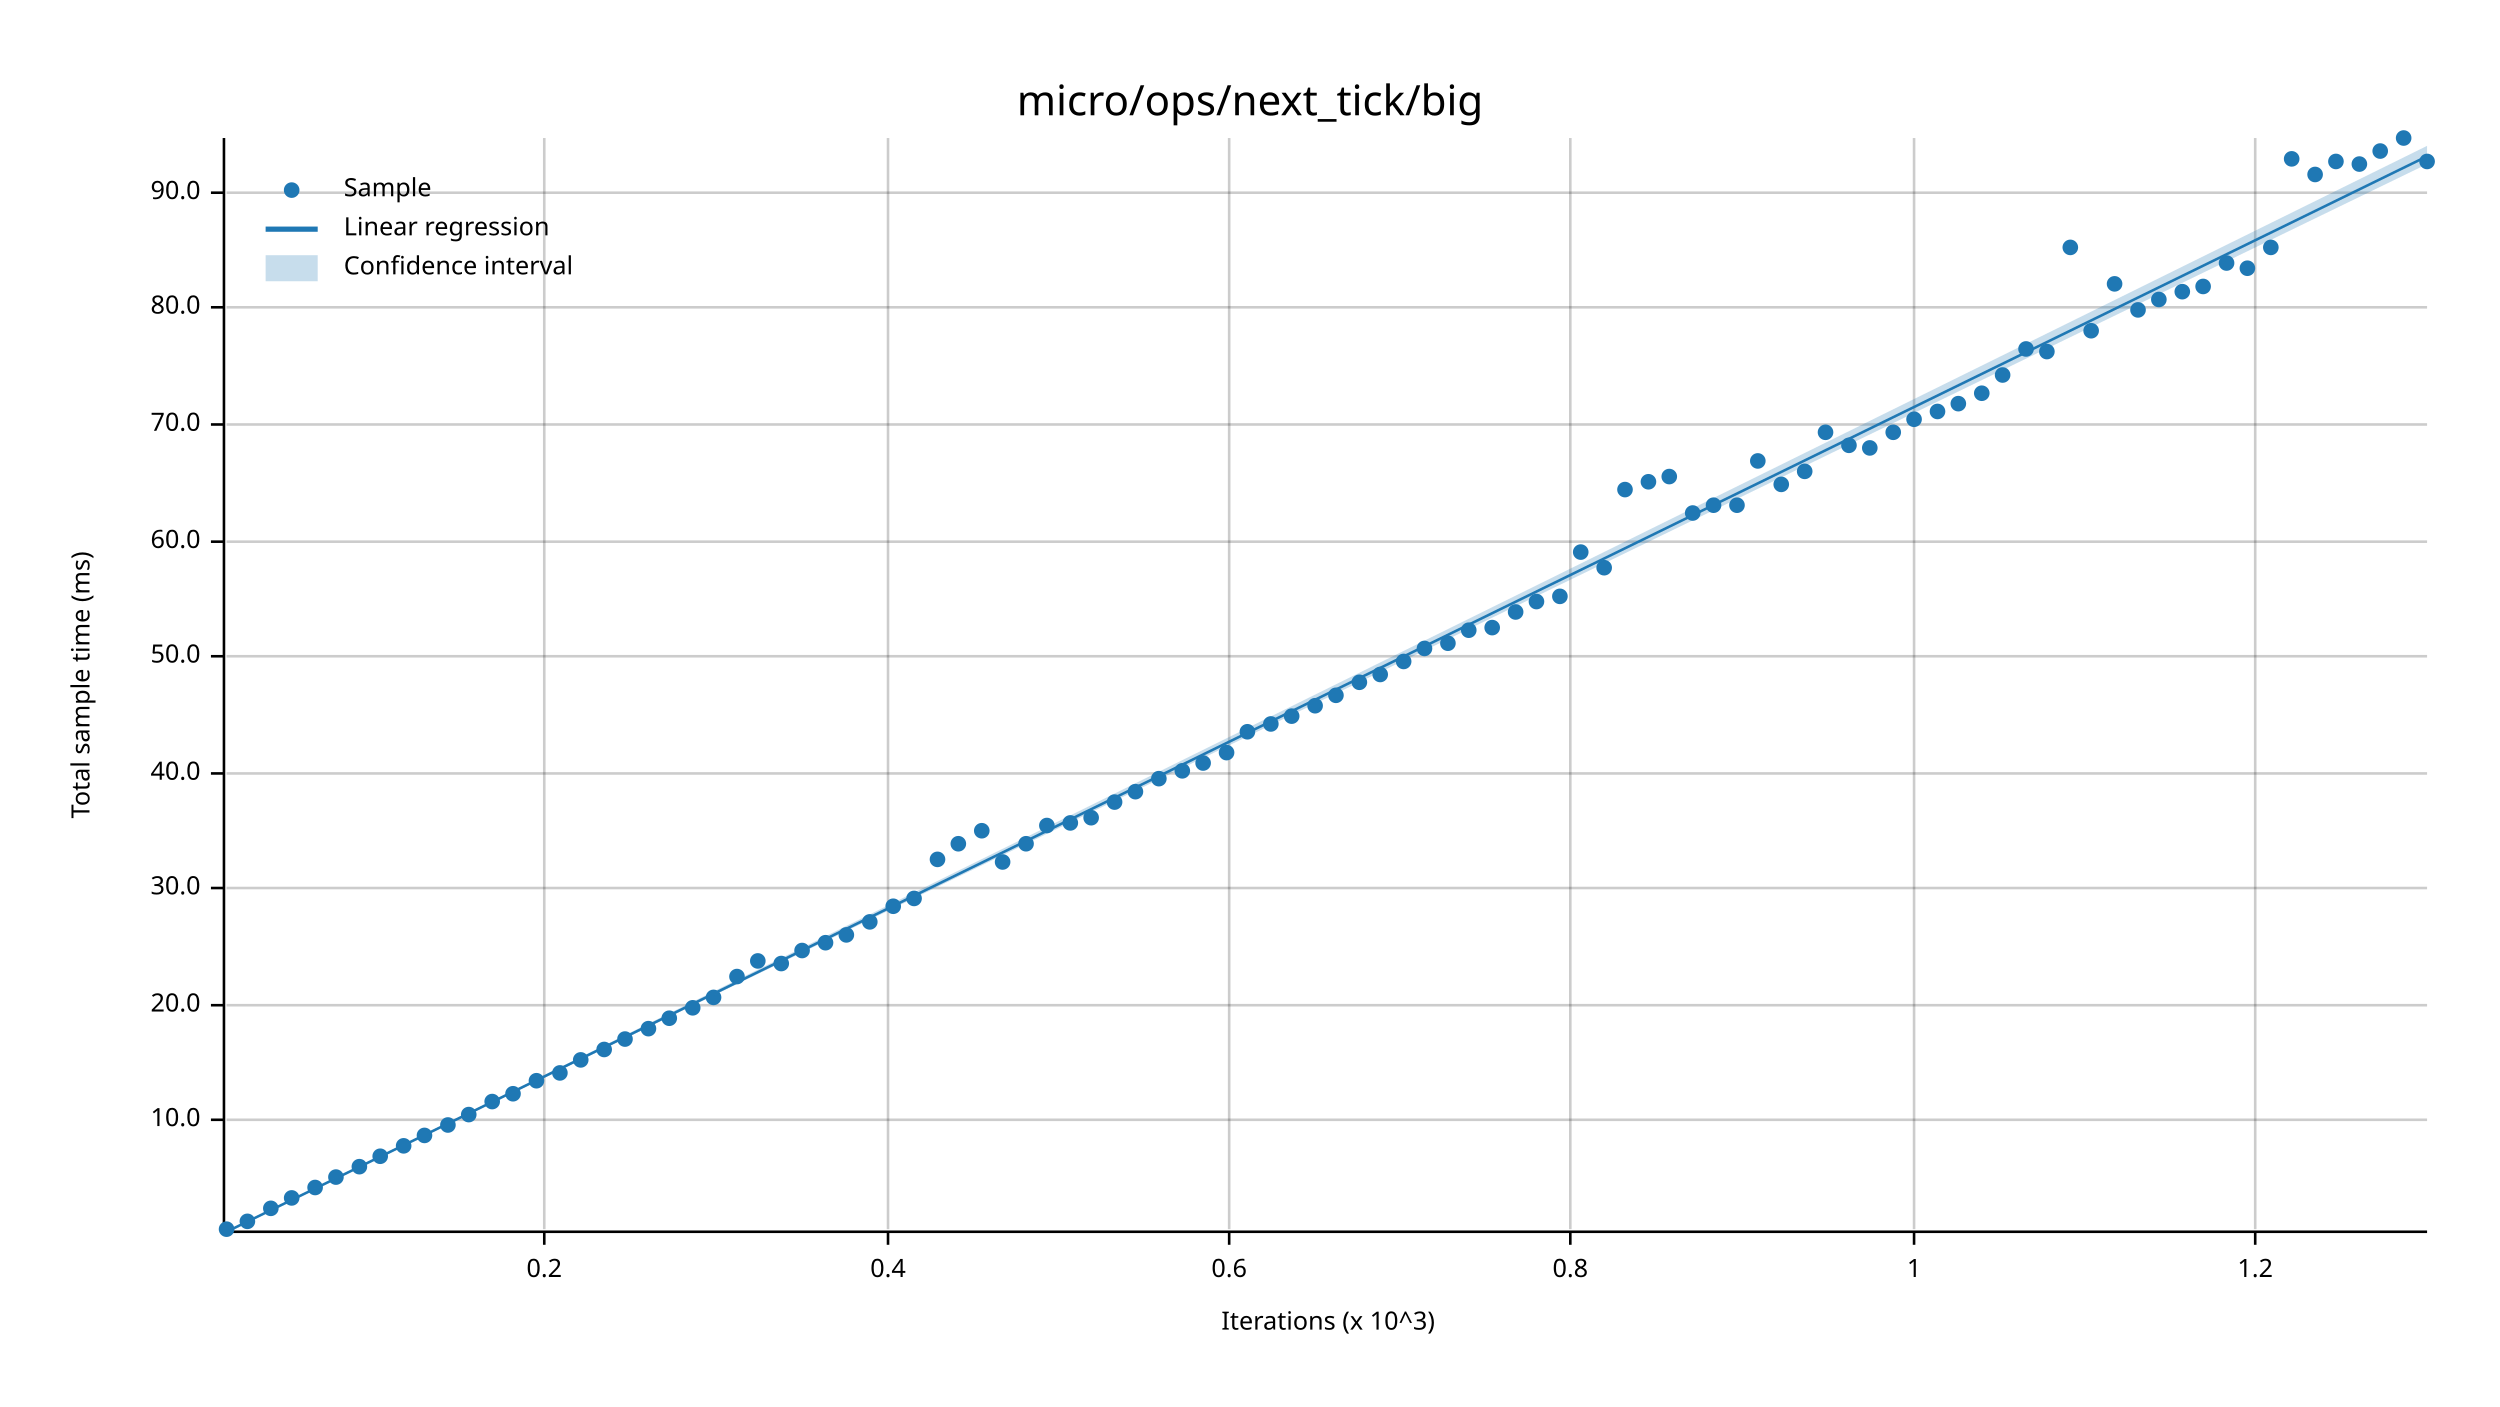
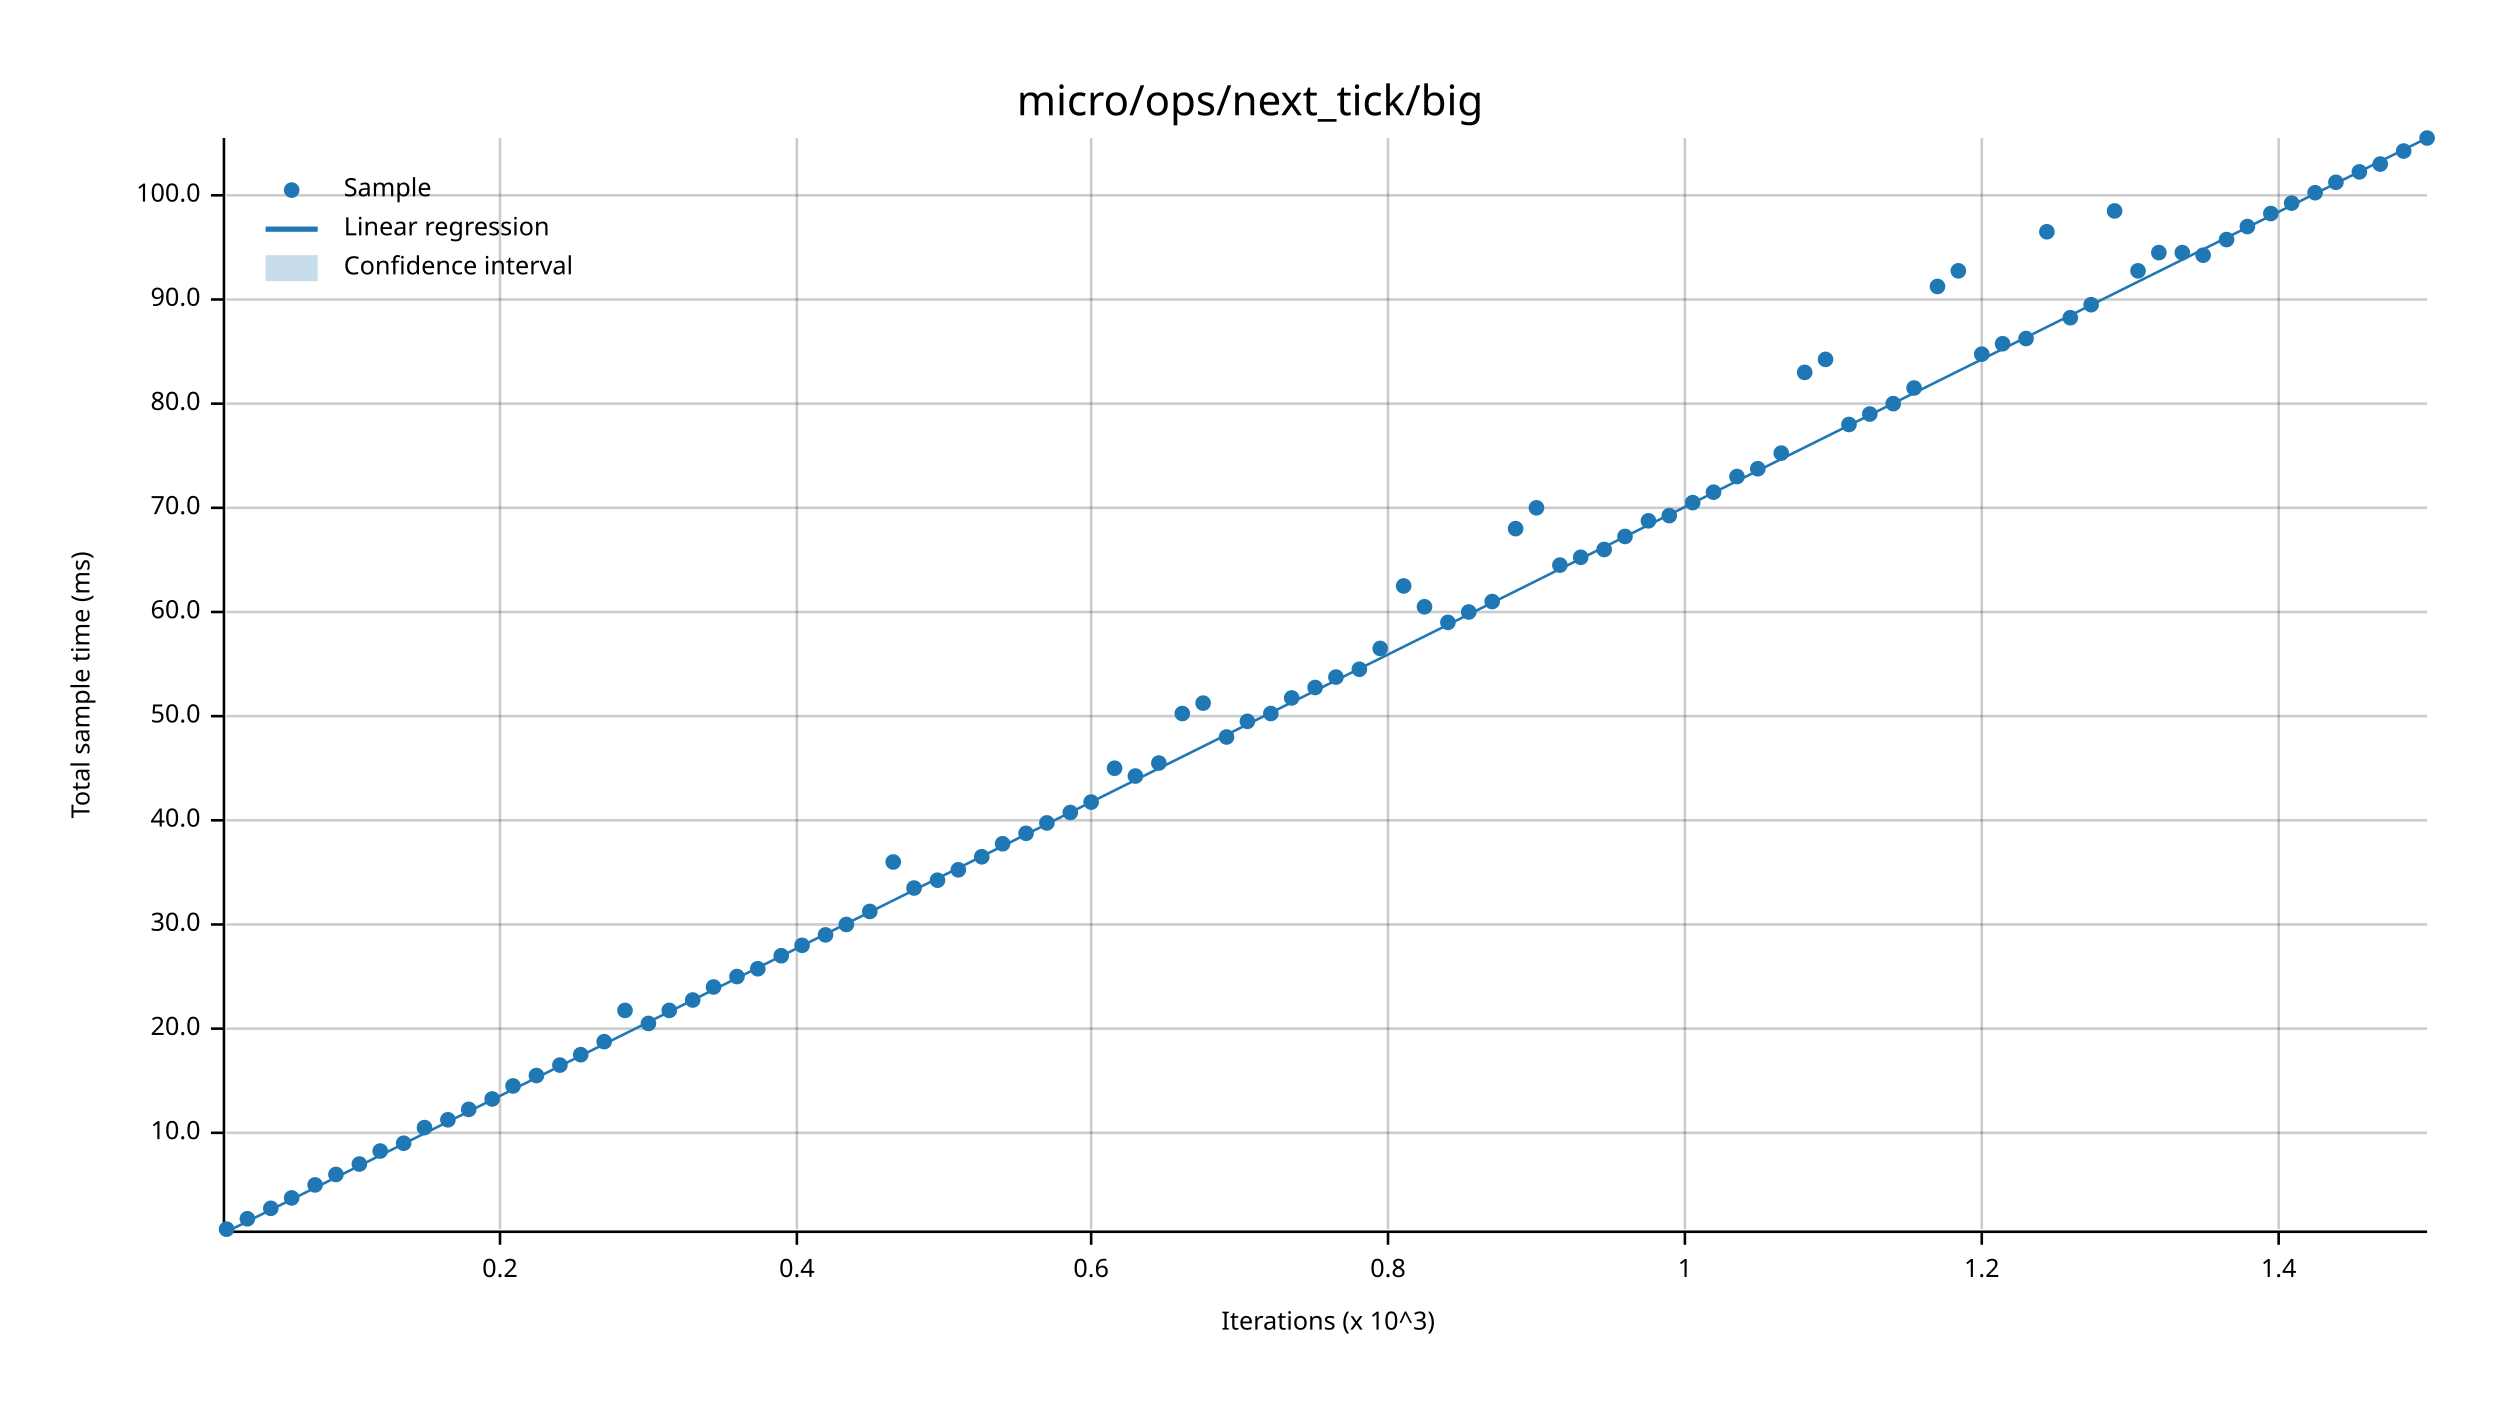
<svg xmlns="http://www.w3.org/2000/svg" width="960" height="540" viewBox="0 0 960 540">
  <text x="480" y="32" dy="0.76em" text-anchor="middle" font-family="sans-serif" font-size="16.129" opacity="1" fill="#000000">
micro/ops/next_tick/big
</text>
  <text x="27" y="263" dy="0.76em" text-anchor="middle" font-family="sans-serif" font-size="9.677" opacity="1" fill="#000000" transform="rotate(270, 27, 263)">
Total sample time (ms)
</text>
  <text x="510" y="513" dy="-0.5ex" text-anchor="middle" font-family="sans-serif" font-size="9.677" opacity="1" fill="#000000">
Iterations (x 10^3)
</text>
-   <line opacity="0.2" stroke="#000000" stroke-width="1" x1="209" y1="472" x2="209" y2="53" />
-   <line opacity="0.2" stroke="#000000" stroke-width="1" x1="341" y1="472" x2="341" y2="53" />
-   <line opacity="0.2" stroke="#000000" stroke-width="1" x1="472" y1="472" x2="472" y2="53" />
-   <line opacity="0.2" stroke="#000000" stroke-width="1" x1="603" y1="472" x2="603" y2="53" />
-   <line opacity="0.2" stroke="#000000" stroke-width="1" x1="735" y1="472" x2="735" y2="53" />
-   <line opacity="0.2" stroke="#000000" stroke-width="1" x1="866" y1="472" x2="866" y2="53" />
-   <line opacity="0.2" stroke="#000000" stroke-width="1" x1="87" y1="430" x2="932" y2="430" />
-   <line opacity="0.2" stroke="#000000" stroke-width="1" x1="87" y1="386" x2="932" y2="386" />
-   <line opacity="0.2" stroke="#000000" stroke-width="1" x1="87" y1="341" x2="932" y2="341" />
-   <line opacity="0.2" stroke="#000000" stroke-width="1" x1="87" y1="297" x2="932" y2="297" />
-   <line opacity="0.2" stroke="#000000" stroke-width="1" x1="87" y1="252" x2="932" y2="252" />
-   <line opacity="0.2" stroke="#000000" stroke-width="1" x1="87" y1="208" x2="932" y2="208" />
-   <line opacity="0.2" stroke="#000000" stroke-width="1" x1="87" y1="163" x2="932" y2="163" />
-   <line opacity="0.2" stroke="#000000" stroke-width="1" x1="87" y1="118" x2="932" y2="118" />
-   <line opacity="0.2" stroke="#000000" stroke-width="1" x1="87" y1="74" x2="932" y2="74" />
+   <line opacity="0.2" stroke="#000000" stroke-width="1" x1="192" y1="472" x2="192" y2="53" />
+   <line opacity="0.2" stroke="#000000" stroke-width="1" x1="306" y1="472" x2="306" y2="53" />
+   <line opacity="0.2" stroke="#000000" stroke-width="1" x1="419" y1="472" x2="419" y2="53" />
+   <line opacity="0.2" stroke="#000000" stroke-width="1" x1="533" y1="472" x2="533" y2="53" />
+   <line opacity="0.2" stroke="#000000" stroke-width="1" x1="647" y1="472" x2="647" y2="53" />
+   <line opacity="0.2" stroke="#000000" stroke-width="1" x1="761" y1="472" x2="761" y2="53" />
+   <line opacity="0.2" stroke="#000000" stroke-width="1" x1="875" y1="472" x2="875" y2="53" />
+   <line opacity="0.2" stroke="#000000" stroke-width="1" x1="87" y1="435" x2="932" y2="435" />
+   <line opacity="0.2" stroke="#000000" stroke-width="1" x1="87" y1="395" x2="932" y2="395" />
+   <line opacity="0.2" stroke="#000000" stroke-width="1" x1="87" y1="355" x2="932" y2="355" />
+   <line opacity="0.2" stroke="#000000" stroke-width="1" x1="87" y1="315" x2="932" y2="315" />
+   <line opacity="0.2" stroke="#000000" stroke-width="1" x1="87" y1="275" x2="932" y2="275" />
+   <line opacity="0.2" stroke="#000000" stroke-width="1" x1="87" y1="235" x2="932" y2="235" />
+   <line opacity="0.2" stroke="#000000" stroke-width="1" x1="87" y1="195" x2="932" y2="195" />
+   <line opacity="0.2" stroke="#000000" stroke-width="1" x1="87" y1="155" x2="932" y2="155" />
+   <line opacity="0.2" stroke="#000000" stroke-width="1" x1="87" y1="115" x2="932" y2="115" />
+   <line opacity="0.2" stroke="#000000" stroke-width="1" x1="87" y1="75" x2="932" y2="75" />
  <polyline fill="none" opacity="1" stroke="#000000" stroke-width="1" points="86,53 86,472 " />
-   <text x="77" y="430" dy="0.5ex" text-anchor="end" font-family="sans-serif" font-size="9.677" opacity="1" fill="#000000">
+   <text x="77" y="435" dy="0.5ex" text-anchor="end" font-family="sans-serif" font-size="9.677" opacity="1" fill="#000000">
10.0
</text>
-   <polyline fill="none" opacity="1" stroke="#000000" stroke-width="1" points="81,430 86,430 " />
-   <text x="77" y="386" dy="0.5ex" text-anchor="end" font-family="sans-serif" font-size="9.677" opacity="1" fill="#000000">
+   <polyline fill="none" opacity="1" stroke="#000000" stroke-width="1" points="81,435 86,435 " />
+   <text x="77" y="395" dy="0.5ex" text-anchor="end" font-family="sans-serif" font-size="9.677" opacity="1" fill="#000000">
20.0
</text>
-   <polyline fill="none" opacity="1" stroke="#000000" stroke-width="1" points="81,386 86,386 " />
-   <text x="77" y="341" dy="0.5ex" text-anchor="end" font-family="sans-serif" font-size="9.677" opacity="1" fill="#000000">
+   <polyline fill="none" opacity="1" stroke="#000000" stroke-width="1" points="81,395 86,395 " />
+   <text x="77" y="355" dy="0.5ex" text-anchor="end" font-family="sans-serif" font-size="9.677" opacity="1" fill="#000000">
30.0
</text>
-   <polyline fill="none" opacity="1" stroke="#000000" stroke-width="1" points="81,341 86,341 " />
-   <text x="77" y="297" dy="0.5ex" text-anchor="end" font-family="sans-serif" font-size="9.677" opacity="1" fill="#000000">
+   <polyline fill="none" opacity="1" stroke="#000000" stroke-width="1" points="81,355 86,355 " />
+   <text x="77" y="315" dy="0.5ex" text-anchor="end" font-family="sans-serif" font-size="9.677" opacity="1" fill="#000000">
40.0
</text>
-   <polyline fill="none" opacity="1" stroke="#000000" stroke-width="1" points="81,297 86,297 " />
-   <text x="77" y="252" dy="0.5ex" text-anchor="end" font-family="sans-serif" font-size="9.677" opacity="1" fill="#000000">
+   <polyline fill="none" opacity="1" stroke="#000000" stroke-width="1" points="81,315 86,315 " />
+   <text x="77" y="275" dy="0.5ex" text-anchor="end" font-family="sans-serif" font-size="9.677" opacity="1" fill="#000000">
50.0
</text>
-   <polyline fill="none" opacity="1" stroke="#000000" stroke-width="1" points="81,252 86,252 " />
-   <text x="77" y="208" dy="0.5ex" text-anchor="end" font-family="sans-serif" font-size="9.677" opacity="1" fill="#000000">
+   <polyline fill="none" opacity="1" stroke="#000000" stroke-width="1" points="81,275 86,275 " />
+   <text x="77" y="235" dy="0.5ex" text-anchor="end" font-family="sans-serif" font-size="9.677" opacity="1" fill="#000000">
60.0
</text>
-   <polyline fill="none" opacity="1" stroke="#000000" stroke-width="1" points="81,208 86,208 " />
-   <text x="77" y="163" dy="0.5ex" text-anchor="end" font-family="sans-serif" font-size="9.677" opacity="1" fill="#000000">
+   <polyline fill="none" opacity="1" stroke="#000000" stroke-width="1" points="81,235 86,235 " />
+   <text x="77" y="195" dy="0.5ex" text-anchor="end" font-family="sans-serif" font-size="9.677" opacity="1" fill="#000000">
70.0
</text>
-   <polyline fill="none" opacity="1" stroke="#000000" stroke-width="1" points="81,163 86,163 " />
-   <text x="77" y="118" dy="0.5ex" text-anchor="end" font-family="sans-serif" font-size="9.677" opacity="1" fill="#000000">
+   <polyline fill="none" opacity="1" stroke="#000000" stroke-width="1" points="81,195 86,195 " />
+   <text x="77" y="155" dy="0.5ex" text-anchor="end" font-family="sans-serif" font-size="9.677" opacity="1" fill="#000000">
80.0
</text>
-   <polyline fill="none" opacity="1" stroke="#000000" stroke-width="1" points="81,118 86,118 " />
-   <text x="77" y="74" dy="0.5ex" text-anchor="end" font-family="sans-serif" font-size="9.677" opacity="1" fill="#000000">
+   <polyline fill="none" opacity="1" stroke="#000000" stroke-width="1" points="81,155 86,155 " />
+   <text x="77" y="115" dy="0.5ex" text-anchor="end" font-family="sans-serif" font-size="9.677" opacity="1" fill="#000000">
90.0
</text>
-   <polyline fill="none" opacity="1" stroke="#000000" stroke-width="1" points="81,74 86,74 " />
+   <polyline fill="none" opacity="1" stroke="#000000" stroke-width="1" points="81,115 86,115 " />
+   <text x="77" y="75" dy="0.5ex" text-anchor="end" font-family="sans-serif" font-size="9.677" opacity="1" fill="#000000">
+ 100.0
+ </text>
+   <polyline fill="none" opacity="1" stroke="#000000" stroke-width="1" points="81,75 86,75 " />
  <polyline fill="none" opacity="1" stroke="#000000" stroke-width="1" points="87,473 932,473 " />
-   <text x="209" y="483" dy="0.76em" text-anchor="middle" font-family="sans-serif" font-size="9.677" opacity="1" fill="#000000">
+   <text x="192" y="483" dy="0.76em" text-anchor="middle" font-family="sans-serif" font-size="9.677" opacity="1" fill="#000000">
0.2
</text>
-   <polyline fill="none" opacity="1" stroke="#000000" stroke-width="1" points="209,473 209,478 " />
-   <text x="341" y="483" dy="0.76em" text-anchor="middle" font-family="sans-serif" font-size="9.677" opacity="1" fill="#000000">
+   <polyline fill="none" opacity="1" stroke="#000000" stroke-width="1" points="192,473 192,478 " />
+   <text x="306" y="483" dy="0.76em" text-anchor="middle" font-family="sans-serif" font-size="9.677" opacity="1" fill="#000000">
0.4
</text>
-   <polyline fill="none" opacity="1" stroke="#000000" stroke-width="1" points="341,473 341,478 " />
-   <text x="472" y="483" dy="0.76em" text-anchor="middle" font-family="sans-serif" font-size="9.677" opacity="1" fill="#000000">
+   <polyline fill="none" opacity="1" stroke="#000000" stroke-width="1" points="306,473 306,478 " />
+   <text x="419" y="483" dy="0.76em" text-anchor="middle" font-family="sans-serif" font-size="9.677" opacity="1" fill="#000000">
0.6
</text>
-   <polyline fill="none" opacity="1" stroke="#000000" stroke-width="1" points="472,473 472,478 " />
-   <text x="603" y="483" dy="0.76em" text-anchor="middle" font-family="sans-serif" font-size="9.677" opacity="1" fill="#000000">
+   <polyline fill="none" opacity="1" stroke="#000000" stroke-width="1" points="419,473 419,478 " />
+   <text x="533" y="483" dy="0.76em" text-anchor="middle" font-family="sans-serif" font-size="9.677" opacity="1" fill="#000000">
0.8
</text>
-   <polyline fill="none" opacity="1" stroke="#000000" stroke-width="1" points="603,473 603,478 " />
-   <text x="735" y="483" dy="0.76em" text-anchor="middle" font-family="sans-serif" font-size="9.677" opacity="1" fill="#000000">
+   <polyline fill="none" opacity="1" stroke="#000000" stroke-width="1" points="533,473 533,478 " />
+   <text x="647" y="483" dy="0.76em" text-anchor="middle" font-family="sans-serif" font-size="9.677" opacity="1" fill="#000000">
1
</text>
-   <polyline fill="none" opacity="1" stroke="#000000" stroke-width="1" points="735,473 735,478 " />
-   <text x="866" y="483" dy="0.76em" text-anchor="middle" font-family="sans-serif" font-size="9.677" opacity="1" fill="#000000">
+   <polyline fill="none" opacity="1" stroke="#000000" stroke-width="1" points="647,473 647,478 " />
+   <text x="761" y="483" dy="0.76em" text-anchor="middle" font-family="sans-serif" font-size="9.677" opacity="1" fill="#000000">
1.2
</text>
-   <polyline fill="none" opacity="1" stroke="#000000" stroke-width="1" points="866,473 866,478 " />
+   <polyline fill="none" opacity="1" stroke="#000000" stroke-width="1" points="761,473 761,478 " />
+   <text x="875" y="483" dy="0.76em" text-anchor="middle" font-family="sans-serif" font-size="9.677" opacity="1" fill="#000000">
+ 1.4
+ </text>
+   <polyline fill="none" opacity="1" stroke="#000000" stroke-width="1" points="875,473 875,478 " />
  <circle cx="87" cy="472" r="3" opacity="1" fill="#1F78B4" stroke="none" stroke-width="1" />
-   <circle cx="95" cy="469" r="3" opacity="1" fill="#1F78B4" stroke="none" stroke-width="1" />
+   <circle cx="95" cy="468" r="3" opacity="1" fill="#1F78B4" stroke="none" stroke-width="1" />
  <circle cx="104" cy="464" r="3" opacity="1" fill="#1F78B4" stroke="none" stroke-width="1" />
  <circle cx="112" cy="460" r="3" opacity="1" fill="#1F78B4" stroke="none" stroke-width="1" />
-   <circle cx="121" cy="456" r="3" opacity="1" fill="#1F78B4" stroke="none" stroke-width="1" />
-   <circle cx="129" cy="452" r="3" opacity="1" fill="#1F78B4" stroke="none" stroke-width="1" />
-   <circle cx="138" cy="448" r="3" opacity="1" fill="#1F78B4" stroke="none" stroke-width="1" />
-   <circle cx="146" cy="444" r="3" opacity="1" fill="#1F78B4" stroke="none" stroke-width="1" />
-   <circle cx="155" cy="440" r="3" opacity="1" fill="#1F78B4" stroke="none" stroke-width="1" />
-   <circle cx="163" cy="436" r="3" opacity="1" fill="#1F78B4" stroke="none" stroke-width="1" />
-   <circle cx="172" cy="432" r="3" opacity="1" fill="#1F78B4" stroke="none" stroke-width="1" />
-   <circle cx="180" cy="428" r="3" opacity="1" fill="#1F78B4" stroke="none" stroke-width="1" />
-   <circle cx="189" cy="423" r="3" opacity="1" fill="#1F78B4" stroke="none" stroke-width="1" />
-   <circle cx="197" cy="420" r="3" opacity="1" fill="#1F78B4" stroke="none" stroke-width="1" />
-   <circle cx="206" cy="415" r="3" opacity="1" fill="#1F78B4" stroke="none" stroke-width="1" />
-   <circle cx="215" cy="412" r="3" opacity="1" fill="#1F78B4" stroke="none" stroke-width="1" />
-   <circle cx="223" cy="407" r="3" opacity="1" fill="#1F78B4" stroke="none" stroke-width="1" />
-   <circle cx="232" cy="403" r="3" opacity="1" fill="#1F78B4" stroke="none" stroke-width="1" />
-   <circle cx="240" cy="399" r="3" opacity="1" fill="#1F78B4" stroke="none" stroke-width="1" />
-   <circle cx="249" cy="395" r="3" opacity="1" fill="#1F78B4" stroke="none" stroke-width="1" />
-   <circle cx="257" cy="391" r="3" opacity="1" fill="#1F78B4" stroke="none" stroke-width="1" />
-   <circle cx="266" cy="387" r="3" opacity="1" fill="#1F78B4" stroke="none" stroke-width="1" />
-   <circle cx="274" cy="383" r="3" opacity="1" fill="#1F78B4" stroke="none" stroke-width="1" />
+   <circle cx="121" cy="455" r="3" opacity="1" fill="#1F78B4" stroke="none" stroke-width="1" />
+   <circle cx="129" cy="451" r="3" opacity="1" fill="#1F78B4" stroke="none" stroke-width="1" />
+   <circle cx="138" cy="447" r="3" opacity="1" fill="#1F78B4" stroke="none" stroke-width="1" />
+   <circle cx="146" cy="442" r="3" opacity="1" fill="#1F78B4" stroke="none" stroke-width="1" />
+   <circle cx="155" cy="439" r="3" opacity="1" fill="#1F78B4" stroke="none" stroke-width="1" />
+   <circle cx="163" cy="433" r="3" opacity="1" fill="#1F78B4" stroke="none" stroke-width="1" />
+   <circle cx="172" cy="430" r="3" opacity="1" fill="#1F78B4" stroke="none" stroke-width="1" />
+   <circle cx="180" cy="426" r="3" opacity="1" fill="#1F78B4" stroke="none" stroke-width="1" />
+   <circle cx="189" cy="422" r="3" opacity="1" fill="#1F78B4" stroke="none" stroke-width="1" />
+   <circle cx="197" cy="417" r="3" opacity="1" fill="#1F78B4" stroke="none" stroke-width="1" />
+   <circle cx="206" cy="413" r="3" opacity="1" fill="#1F78B4" stroke="none" stroke-width="1" />
+   <circle cx="215" cy="409" r="3" opacity="1" fill="#1F78B4" stroke="none" stroke-width="1" />
+   <circle cx="223" cy="405" r="3" opacity="1" fill="#1F78B4" stroke="none" stroke-width="1" />
+   <circle cx="232" cy="400" r="3" opacity="1" fill="#1F78B4" stroke="none" stroke-width="1" />
+   <circle cx="240" cy="388" r="3" opacity="1" fill="#1F78B4" stroke="none" stroke-width="1" />
+   <circle cx="249" cy="393" r="3" opacity="1" fill="#1F78B4" stroke="none" stroke-width="1" />
+   <circle cx="257" cy="388" r="3" opacity="1" fill="#1F78B4" stroke="none" stroke-width="1" />
+   <circle cx="266" cy="384" r="3" opacity="1" fill="#1F78B4" stroke="none" stroke-width="1" />
+   <circle cx="274" cy="379" r="3" opacity="1" fill="#1F78B4" stroke="none" stroke-width="1" />
  <circle cx="283" cy="375" r="3" opacity="1" fill="#1F78B4" stroke="none" stroke-width="1" />
-   <circle cx="291" cy="369" r="3" opacity="1" fill="#1F78B4" stroke="none" stroke-width="1" />
-   <circle cx="300" cy="370" r="3" opacity="1" fill="#1F78B4" stroke="none" stroke-width="1" />
-   <circle cx="308" cy="365" r="3" opacity="1" fill="#1F78B4" stroke="none" stroke-width="1" />
-   <circle cx="317" cy="362" r="3" opacity="1" fill="#1F78B4" stroke="none" stroke-width="1" />
-   <circle cx="325" cy="359" r="3" opacity="1" fill="#1F78B4" stroke="none" stroke-width="1" />
-   <circle cx="334" cy="354" r="3" opacity="1" fill="#1F78B4" stroke="none" stroke-width="1" />
-   <circle cx="343" cy="348" r="3" opacity="1" fill="#1F78B4" stroke="none" stroke-width="1" />
-   <circle cx="351" cy="345" r="3" opacity="1" fill="#1F78B4" stroke="none" stroke-width="1" />
-   <circle cx="360" cy="330" r="3" opacity="1" fill="#1F78B4" stroke="none" stroke-width="1" />
-   <circle cx="368" cy="324" r="3" opacity="1" fill="#1F78B4" stroke="none" stroke-width="1" />
-   <circle cx="377" cy="319" r="3" opacity="1" fill="#1F78B4" stroke="none" stroke-width="1" />
-   <circle cx="385" cy="331" r="3" opacity="1" fill="#1F78B4" stroke="none" stroke-width="1" />
-   <circle cx="394" cy="324" r="3" opacity="1" fill="#1F78B4" stroke="none" stroke-width="1" />
-   <circle cx="402" cy="317" r="3" opacity="1" fill="#1F78B4" stroke="none" stroke-width="1" />
-   <circle cx="411" cy="316" r="3" opacity="1" fill="#1F78B4" stroke="none" stroke-width="1" />
-   <circle cx="419" cy="314" r="3" opacity="1" fill="#1F78B4" stroke="none" stroke-width="1" />
-   <circle cx="428" cy="308" r="3" opacity="1" fill="#1F78B4" stroke="none" stroke-width="1" />
-   <circle cx="436" cy="304" r="3" opacity="1" fill="#1F78B4" stroke="none" stroke-width="1" />
-   <circle cx="445" cy="299" r="3" opacity="1" fill="#1F78B4" stroke="none" stroke-width="1" />
-   <circle cx="454" cy="296" r="3" opacity="1" fill="#1F78B4" stroke="none" stroke-width="1" />
-   <circle cx="462" cy="293" r="3" opacity="1" fill="#1F78B4" stroke="none" stroke-width="1" />
-   <circle cx="471" cy="289" r="3" opacity="1" fill="#1F78B4" stroke="none" stroke-width="1" />
-   <circle cx="479" cy="281" r="3" opacity="1" fill="#1F78B4" stroke="none" stroke-width="1" />
-   <circle cx="488" cy="278" r="3" opacity="1" fill="#1F78B4" stroke="none" stroke-width="1" />
-   <circle cx="496" cy="275" r="3" opacity="1" fill="#1F78B4" stroke="none" stroke-width="1" />
-   <circle cx="505" cy="271" r="3" opacity="1" fill="#1F78B4" stroke="none" stroke-width="1" />
-   <circle cx="513" cy="267" r="3" opacity="1" fill="#1F78B4" stroke="none" stroke-width="1" />
-   <circle cx="522" cy="262" r="3" opacity="1" fill="#1F78B4" stroke="none" stroke-width="1" />
-   <circle cx="530" cy="259" r="3" opacity="1" fill="#1F78B4" stroke="none" stroke-width="1" />
-   <circle cx="539" cy="254" r="3" opacity="1" fill="#1F78B4" stroke="none" stroke-width="1" />
-   <circle cx="547" cy="249" r="3" opacity="1" fill="#1F78B4" stroke="none" stroke-width="1" />
-   <circle cx="556" cy="247" r="3" opacity="1" fill="#1F78B4" stroke="none" stroke-width="1" />
-   <circle cx="564" cy="242" r="3" opacity="1" fill="#1F78B4" stroke="none" stroke-width="1" />
-   <circle cx="573" cy="241" r="3" opacity="1" fill="#1F78B4" stroke="none" stroke-width="1" />
-   <circle cx="582" cy="235" r="3" opacity="1" fill="#1F78B4" stroke="none" stroke-width="1" />
-   <circle cx="590" cy="231" r="3" opacity="1" fill="#1F78B4" stroke="none" stroke-width="1" />
-   <circle cx="599" cy="229" r="3" opacity="1" fill="#1F78B4" stroke="none" stroke-width="1" />
-   <circle cx="607" cy="212" r="3" opacity="1" fill="#1F78B4" stroke="none" stroke-width="1" />
-   <circle cx="616" cy="218" r="3" opacity="1" fill="#1F78B4" stroke="none" stroke-width="1" />
-   <circle cx="624" cy="188" r="3" opacity="1" fill="#1F78B4" stroke="none" stroke-width="1" />
-   <circle cx="633" cy="185" r="3" opacity="1" fill="#1F78B4" stroke="none" stroke-width="1" />
-   <circle cx="641" cy="183" r="3" opacity="1" fill="#1F78B4" stroke="none" stroke-width="1" />
-   <circle cx="650" cy="197" r="3" opacity="1" fill="#1F78B4" stroke="none" stroke-width="1" />
-   <circle cx="658" cy="194" r="3" opacity="1" fill="#1F78B4" stroke="none" stroke-width="1" />
-   <circle cx="667" cy="194" r="3" opacity="1" fill="#1F78B4" stroke="none" stroke-width="1" />
-   <circle cx="675" cy="177" r="3" opacity="1" fill="#1F78B4" stroke="none" stroke-width="1" />
-   <circle cx="684" cy="186" r="3" opacity="1" fill="#1F78B4" stroke="none" stroke-width="1" />
-   <circle cx="693" cy="181" r="3" opacity="1" fill="#1F78B4" stroke="none" stroke-width="1" />
-   <circle cx="701" cy="166" r="3" opacity="1" fill="#1F78B4" stroke="none" stroke-width="1" />
-   <circle cx="710" cy="171" r="3" opacity="1" fill="#1F78B4" stroke="none" stroke-width="1" />
-   <circle cx="718" cy="172" r="3" opacity="1" fill="#1F78B4" stroke="none" stroke-width="1" />
-   <circle cx="727" cy="166" r="3" opacity="1" fill="#1F78B4" stroke="none" stroke-width="1" />
-   <circle cx="735" cy="161" r="3" opacity="1" fill="#1F78B4" stroke="none" stroke-width="1" />
-   <circle cx="744" cy="158" r="3" opacity="1" fill="#1F78B4" stroke="none" stroke-width="1" />
-   <circle cx="752" cy="155" r="3" opacity="1" fill="#1F78B4" stroke="none" stroke-width="1" />
-   <circle cx="761" cy="151" r="3" opacity="1" fill="#1F78B4" stroke="none" stroke-width="1" />
-   <circle cx="769" cy="144" r="3" opacity="1" fill="#1F78B4" stroke="none" stroke-width="1" />
-   <circle cx="778" cy="134" r="3" opacity="1" fill="#1F78B4" stroke="none" stroke-width="1" />
-   <circle cx="786" cy="135" r="3" opacity="1" fill="#1F78B4" stroke="none" stroke-width="1" />
-   <circle cx="795" cy="95" r="3" opacity="1" fill="#1F78B4" stroke="none" stroke-width="1" />
-   <circle cx="803" cy="127" r="3" opacity="1" fill="#1F78B4" stroke="none" stroke-width="1" />
-   <circle cx="812" cy="109" r="3" opacity="1" fill="#1F78B4" stroke="none" stroke-width="1" />
-   <circle cx="821" cy="119" r="3" opacity="1" fill="#1F78B4" stroke="none" stroke-width="1" />
-   <circle cx="829" cy="115" r="3" opacity="1" fill="#1F78B4" stroke="none" stroke-width="1" />
-   <circle cx="838" cy="112" r="3" opacity="1" fill="#1F78B4" stroke="none" stroke-width="1" />
-   <circle cx="846" cy="110" r="3" opacity="1" fill="#1F78B4" stroke="none" stroke-width="1" />
-   <circle cx="855" cy="101" r="3" opacity="1" fill="#1F78B4" stroke="none" stroke-width="1" />
-   <circle cx="863" cy="103" r="3" opacity="1" fill="#1F78B4" stroke="none" stroke-width="1" />
-   <circle cx="872" cy="95" r="3" opacity="1" fill="#1F78B4" stroke="none" stroke-width="1" />
-   <circle cx="880" cy="61" r="3" opacity="1" fill="#1F78B4" stroke="none" stroke-width="1" />
-   <circle cx="889" cy="67" r="3" opacity="1" fill="#1F78B4" stroke="none" stroke-width="1" />
-   <circle cx="897" cy="62" r="3" opacity="1" fill="#1F78B4" stroke="none" stroke-width="1" />
-   <circle cx="906" cy="63" r="3" opacity="1" fill="#1F78B4" stroke="none" stroke-width="1" />
-   <circle cx="914" cy="58" r="3" opacity="1" fill="#1F78B4" stroke="none" stroke-width="1" />
-   <circle cx="923" cy="53" r="3" opacity="1" fill="#1F78B4" stroke="none" stroke-width="1" />
-   <circle cx="932" cy="62" r="3" opacity="1" fill="#1F78B4" stroke="none" stroke-width="1" />
-   <polyline fill="none" opacity="1" stroke="#1F78B4" stroke-width="1" points="87,473 932,60 " />
-   <polygon opacity="0.25" fill="#1F78B4" points="87,473 932,63 932,56 " />
+   <circle cx="291" cy="372" r="3" opacity="1" fill="#1F78B4" stroke="none" stroke-width="1" />
+   <circle cx="300" cy="367" r="3" opacity="1" fill="#1F78B4" stroke="none" stroke-width="1" />
+   <circle cx="308" cy="363" r="3" opacity="1" fill="#1F78B4" stroke="none" stroke-width="1" />
+   <circle cx="317" cy="359" r="3" opacity="1" fill="#1F78B4" stroke="none" stroke-width="1" />
+   <circle cx="325" cy="355" r="3" opacity="1" fill="#1F78B4" stroke="none" stroke-width="1" />
+   <circle cx="334" cy="350" r="3" opacity="1" fill="#1F78B4" stroke="none" stroke-width="1" />
+   <circle cx="343" cy="331" r="3" opacity="1" fill="#1F78B4" stroke="none" stroke-width="1" />
+   <circle cx="351" cy="341" r="3" opacity="1" fill="#1F78B4" stroke="none" stroke-width="1" />
+   <circle cx="360" cy="338" r="3" opacity="1" fill="#1F78B4" stroke="none" stroke-width="1" />
+   <circle cx="368" cy="334" r="3" opacity="1" fill="#1F78B4" stroke="none" stroke-width="1" />
+   <circle cx="377" cy="329" r="3" opacity="1" fill="#1F78B4" stroke="none" stroke-width="1" />
+   <circle cx="385" cy="324" r="3" opacity="1" fill="#1F78B4" stroke="none" stroke-width="1" />
+   <circle cx="394" cy="320" r="3" opacity="1" fill="#1F78B4" stroke="none" stroke-width="1" />
+   <circle cx="402" cy="316" r="3" opacity="1" fill="#1F78B4" stroke="none" stroke-width="1" />
+   <circle cx="411" cy="312" r="3" opacity="1" fill="#1F78B4" stroke="none" stroke-width="1" />
+   <circle cx="419" cy="308" r="3" opacity="1" fill="#1F78B4" stroke="none" stroke-width="1" />
+   <circle cx="428" cy="295" r="3" opacity="1" fill="#1F78B4" stroke="none" stroke-width="1" />
+   <circle cx="436" cy="298" r="3" opacity="1" fill="#1F78B4" stroke="none" stroke-width="1" />
+   <circle cx="445" cy="293" r="3" opacity="1" fill="#1F78B4" stroke="none" stroke-width="1" />
+   <circle cx="454" cy="274" r="3" opacity="1" fill="#1F78B4" stroke="none" stroke-width="1" />
+   <circle cx="462" cy="270" r="3" opacity="1" fill="#1F78B4" stroke="none" stroke-width="1" />
+   <circle cx="471" cy="283" r="3" opacity="1" fill="#1F78B4" stroke="none" stroke-width="1" />
+   <circle cx="479" cy="277" r="3" opacity="1" fill="#1F78B4" stroke="none" stroke-width="1" />
+   <circle cx="488" cy="274" r="3" opacity="1" fill="#1F78B4" stroke="none" stroke-width="1" />
+   <circle cx="496" cy="268" r="3" opacity="1" fill="#1F78B4" stroke="none" stroke-width="1" />
+   <circle cx="505" cy="264" r="3" opacity="1" fill="#1F78B4" stroke="none" stroke-width="1" />
+   <circle cx="513" cy="260" r="3" opacity="1" fill="#1F78B4" stroke="none" stroke-width="1" />
+   <circle cx="522" cy="257" r="3" opacity="1" fill="#1F78B4" stroke="none" stroke-width="1" />
+   <circle cx="530" cy="249" r="3" opacity="1" fill="#1F78B4" stroke="none" stroke-width="1" />
+   <circle cx="539" cy="225" r="3" opacity="1" fill="#1F78B4" stroke="none" stroke-width="1" />
+   <circle cx="547" cy="233" r="3" opacity="1" fill="#1F78B4" stroke="none" stroke-width="1" />
+   <circle cx="556" cy="239" r="3" opacity="1" fill="#1F78B4" stroke="none" stroke-width="1" />
+   <circle cx="564" cy="235" r="3" opacity="1" fill="#1F78B4" stroke="none" stroke-width="1" />
+   <circle cx="573" cy="231" r="3" opacity="1" fill="#1F78B4" stroke="none" stroke-width="1" />
+   <circle cx="582" cy="203" r="3" opacity="1" fill="#1F78B4" stroke="none" stroke-width="1" />
+   <circle cx="590" cy="195" r="3" opacity="1" fill="#1F78B4" stroke="none" stroke-width="1" />
+   <circle cx="599" cy="217" r="3" opacity="1" fill="#1F78B4" stroke="none" stroke-width="1" />
+   <circle cx="607" cy="214" r="3" opacity="1" fill="#1F78B4" stroke="none" stroke-width="1" />
+   <circle cx="616" cy="211" r="3" opacity="1" fill="#1F78B4" stroke="none" stroke-width="1" />
+   <circle cx="624" cy="206" r="3" opacity="1" fill="#1F78B4" stroke="none" stroke-width="1" />
+   <circle cx="633" cy="200" r="3" opacity="1" fill="#1F78B4" stroke="none" stroke-width="1" />
+   <circle cx="641" cy="198" r="3" opacity="1" fill="#1F78B4" stroke="none" stroke-width="1" />
+   <circle cx="650" cy="193" r="3" opacity="1" fill="#1F78B4" stroke="none" stroke-width="1" />
+   <circle cx="658" cy="189" r="3" opacity="1" fill="#1F78B4" stroke="none" stroke-width="1" />
+   <circle cx="667" cy="183" r="3" opacity="1" fill="#1F78B4" stroke="none" stroke-width="1" />
+   <circle cx="675" cy="180" r="3" opacity="1" fill="#1F78B4" stroke="none" stroke-width="1" />
+   <circle cx="684" cy="174" r="3" opacity="1" fill="#1F78B4" stroke="none" stroke-width="1" />
+   <circle cx="693" cy="143" r="3" opacity="1" fill="#1F78B4" stroke="none" stroke-width="1" />
+   <circle cx="701" cy="138" r="3" opacity="1" fill="#1F78B4" stroke="none" stroke-width="1" />
+   <circle cx="710" cy="163" r="3" opacity="1" fill="#1F78B4" stroke="none" stroke-width="1" />
+   <circle cx="718" cy="159" r="3" opacity="1" fill="#1F78B4" stroke="none" stroke-width="1" />
+   <circle cx="727" cy="155" r="3" opacity="1" fill="#1F78B4" stroke="none" stroke-width="1" />
+   <circle cx="735" cy="149" r="3" opacity="1" fill="#1F78B4" stroke="none" stroke-width="1" />
+   <circle cx="744" cy="110" r="3" opacity="1" fill="#1F78B4" stroke="none" stroke-width="1" />
+   <circle cx="752" cy="104" r="3" opacity="1" fill="#1F78B4" stroke="none" stroke-width="1" />
+   <circle cx="761" cy="136" r="3" opacity="1" fill="#1F78B4" stroke="none" stroke-width="1" />
+   <circle cx="769" cy="132" r="3" opacity="1" fill="#1F78B4" stroke="none" stroke-width="1" />
+   <circle cx="778" cy="130" r="3" opacity="1" fill="#1F78B4" stroke="none" stroke-width="1" />
+   <circle cx="786" cy="89" r="3" opacity="1" fill="#1F78B4" stroke="none" stroke-width="1" />
+   <circle cx="795" cy="122" r="3" opacity="1" fill="#1F78B4" stroke="none" stroke-width="1" />
+   <circle cx="803" cy="117" r="3" opacity="1" fill="#1F78B4" stroke="none" stroke-width="1" />
+   <circle cx="812" cy="81" r="3" opacity="1" fill="#1F78B4" stroke="none" stroke-width="1" />
+   <circle cx="821" cy="104" r="3" opacity="1" fill="#1F78B4" stroke="none" stroke-width="1" />
+   <circle cx="829" cy="97" r="3" opacity="1" fill="#1F78B4" stroke="none" stroke-width="1" />
+   <circle cx="838" cy="97" r="3" opacity="1" fill="#1F78B4" stroke="none" stroke-width="1" />
+   <circle cx="846" cy="98" r="3" opacity="1" fill="#1F78B4" stroke="none" stroke-width="1" />
+   <circle cx="855" cy="92" r="3" opacity="1" fill="#1F78B4" stroke="none" stroke-width="1" />
+   <circle cx="863" cy="87" r="3" opacity="1" fill="#1F78B4" stroke="none" stroke-width="1" />
+   <circle cx="872" cy="82" r="3" opacity="1" fill="#1F78B4" stroke="none" stroke-width="1" />
+   <circle cx="880" cy="78" r="3" opacity="1" fill="#1F78B4" stroke="none" stroke-width="1" />
+   <circle cx="889" cy="74" r="3" opacity="1" fill="#1F78B4" stroke="none" stroke-width="1" />
+   <circle cx="897" cy="70" r="3" opacity="1" fill="#1F78B4" stroke="none" stroke-width="1" />
+   <circle cx="906" cy="66" r="3" opacity="1" fill="#1F78B4" stroke="none" stroke-width="1" />
+   <circle cx="914" cy="63" r="3" opacity="1" fill="#1F78B4" stroke="none" stroke-width="1" />
+   <circle cx="923" cy="58" r="3" opacity="1" fill="#1F78B4" stroke="none" stroke-width="1" />
+   <circle cx="932" cy="53" r="3" opacity="1" fill="#1F78B4" stroke="none" stroke-width="1" />
+   <polyline fill="none" opacity="1" stroke="#1F78B4" stroke-width="1" points="87,473 932,53 " />
+   <polygon opacity="0.25" fill="#1F78B4" points="87,473 932,53 932,53 " />
  <text x="132" y="68" dy="0.76em" text-anchor="start" font-family="sans-serif" font-size="9.677" opacity="1" fill="#000000">
Sample
</text>
  <text x="132" y="83" dy="0.76em" text-anchor="start" font-family="sans-serif" font-size="9.677" opacity="1" fill="#000000">
Linear regression
</text>
  <text x="132" y="98" dy="0.76em" text-anchor="start" font-family="sans-serif" font-size="9.677" opacity="1" fill="#000000">
Confidence interval
</text>
  <circle cx="112" cy="73" r="3" opacity="1" fill="#1F78B4" stroke="none" stroke-width="1" />
  <polyline fill="none" opacity="1" stroke="#1F78B4" stroke-width="2" points="102,88 122,88 " />
  <rect x="102" y="98" width="20" height="10" opacity="0.25" fill="#1F78B4" stroke="none" />
</svg>
